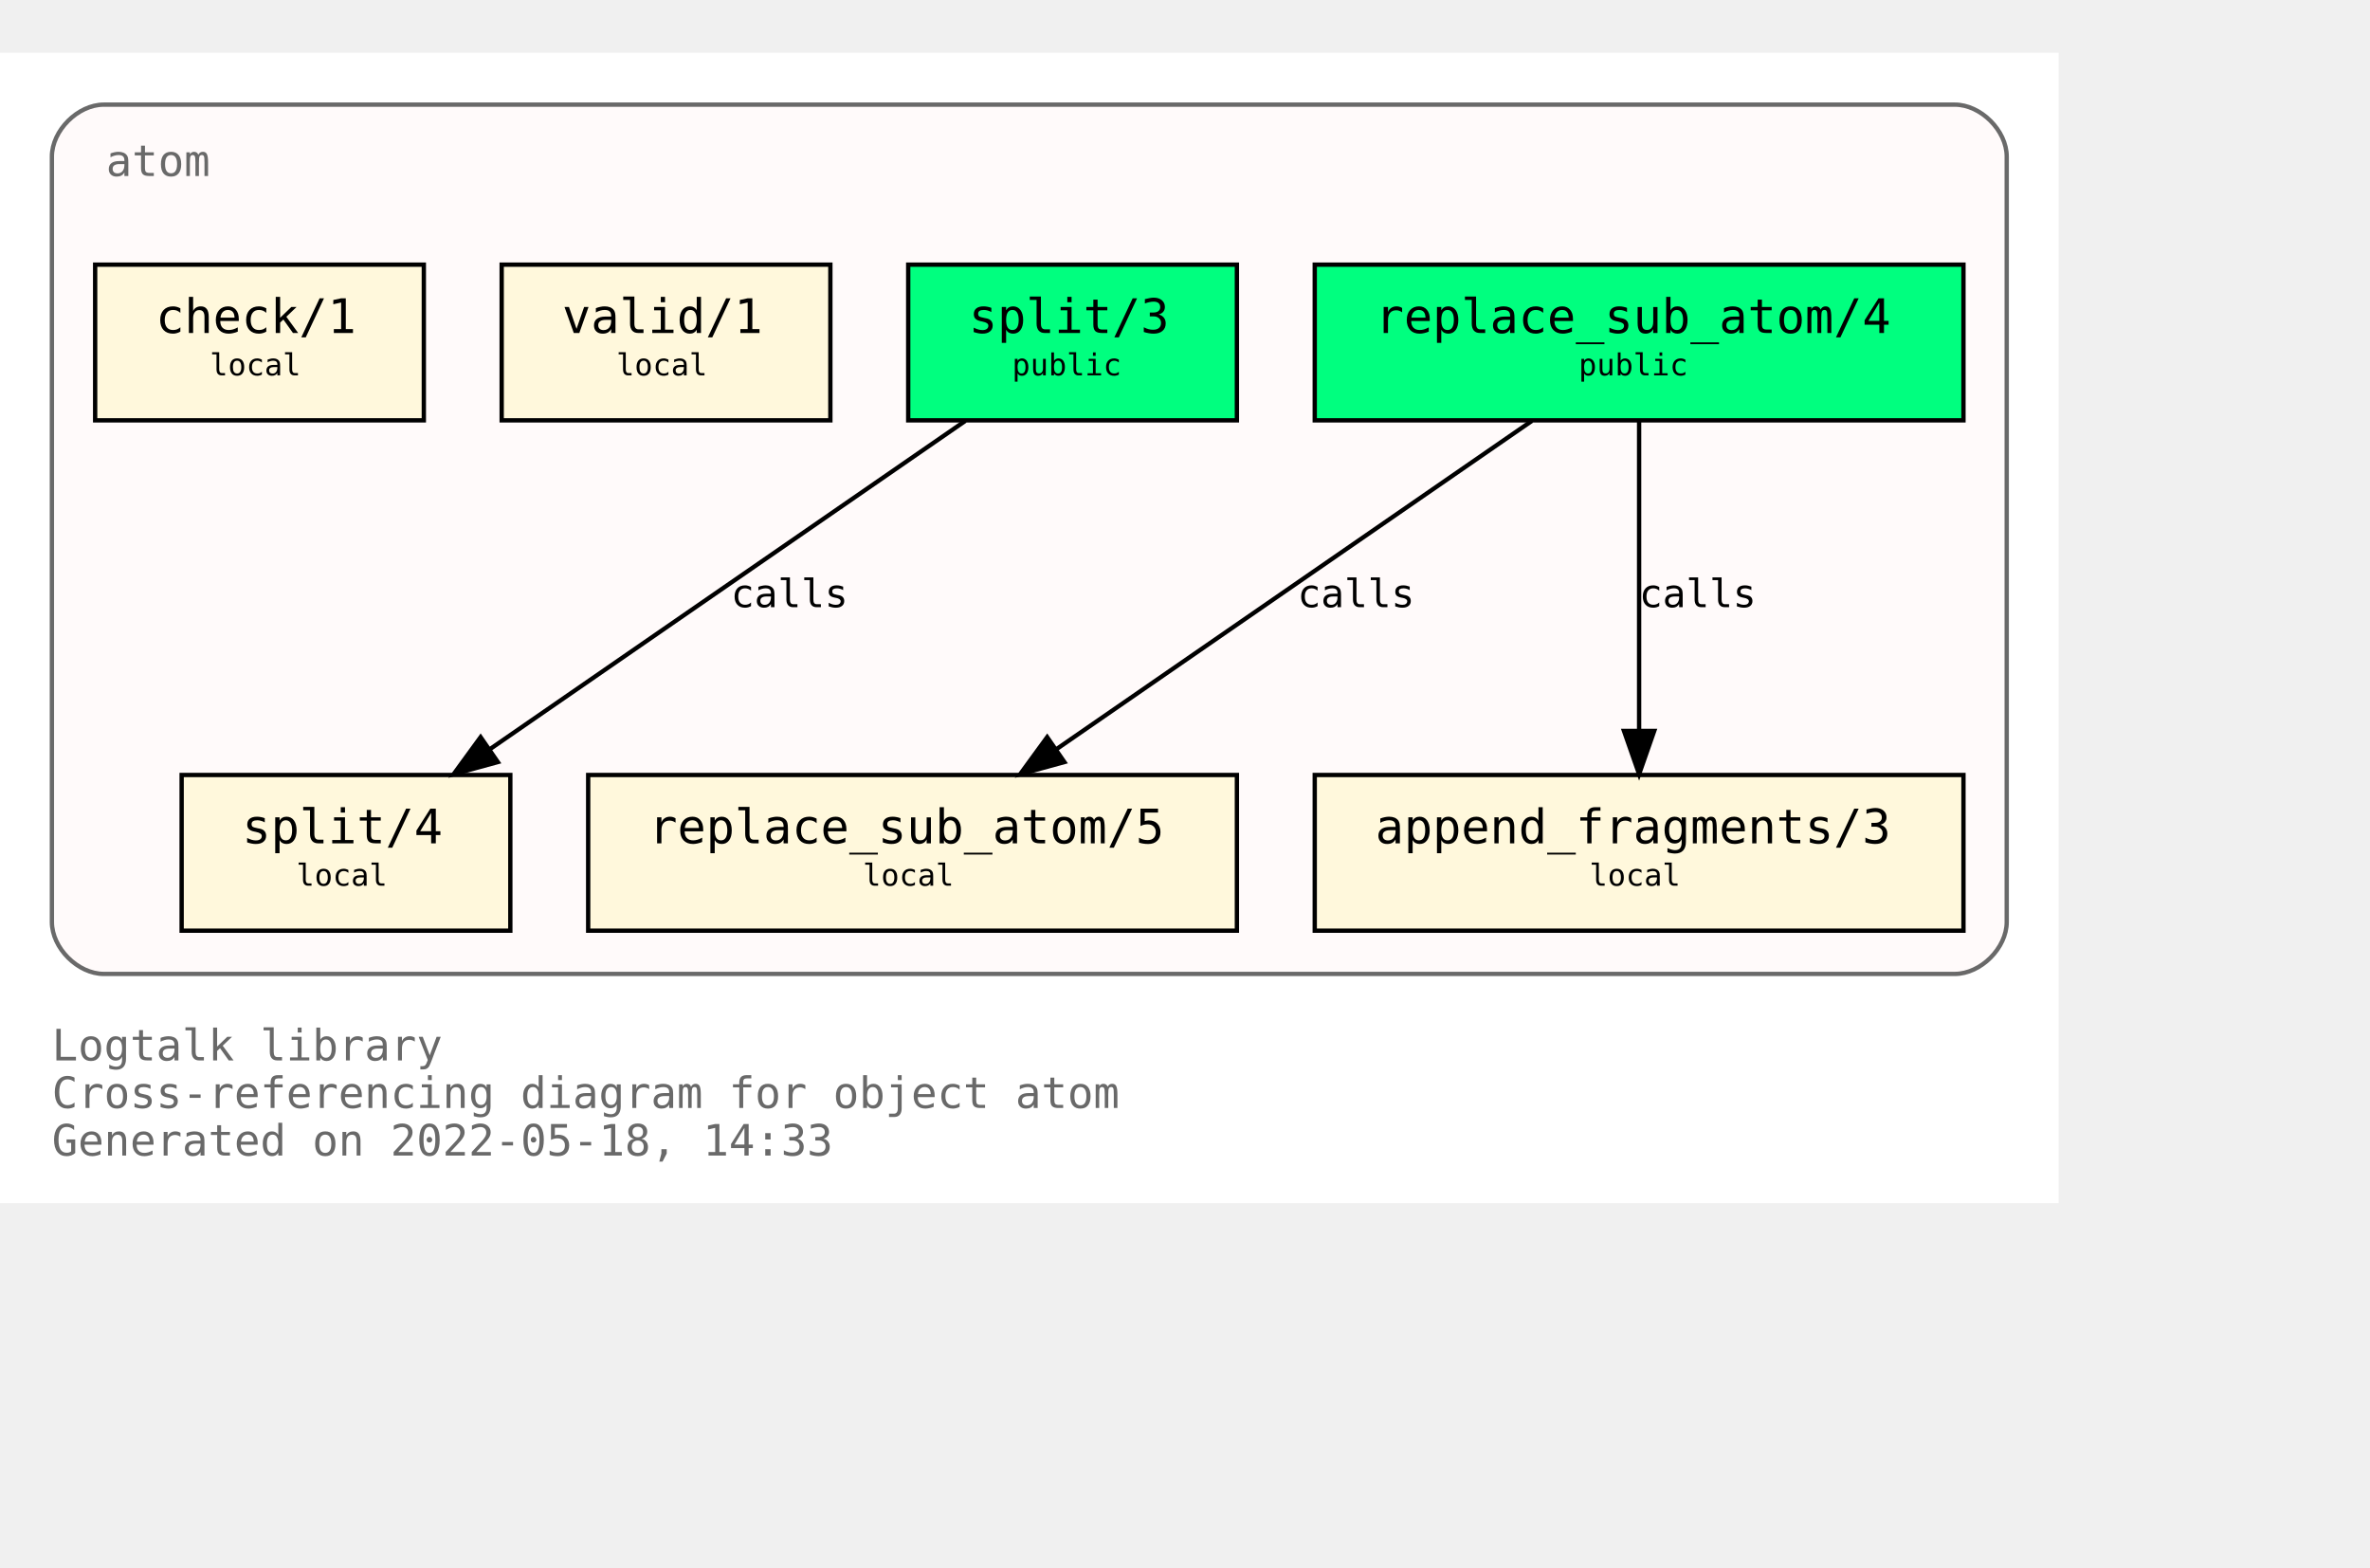
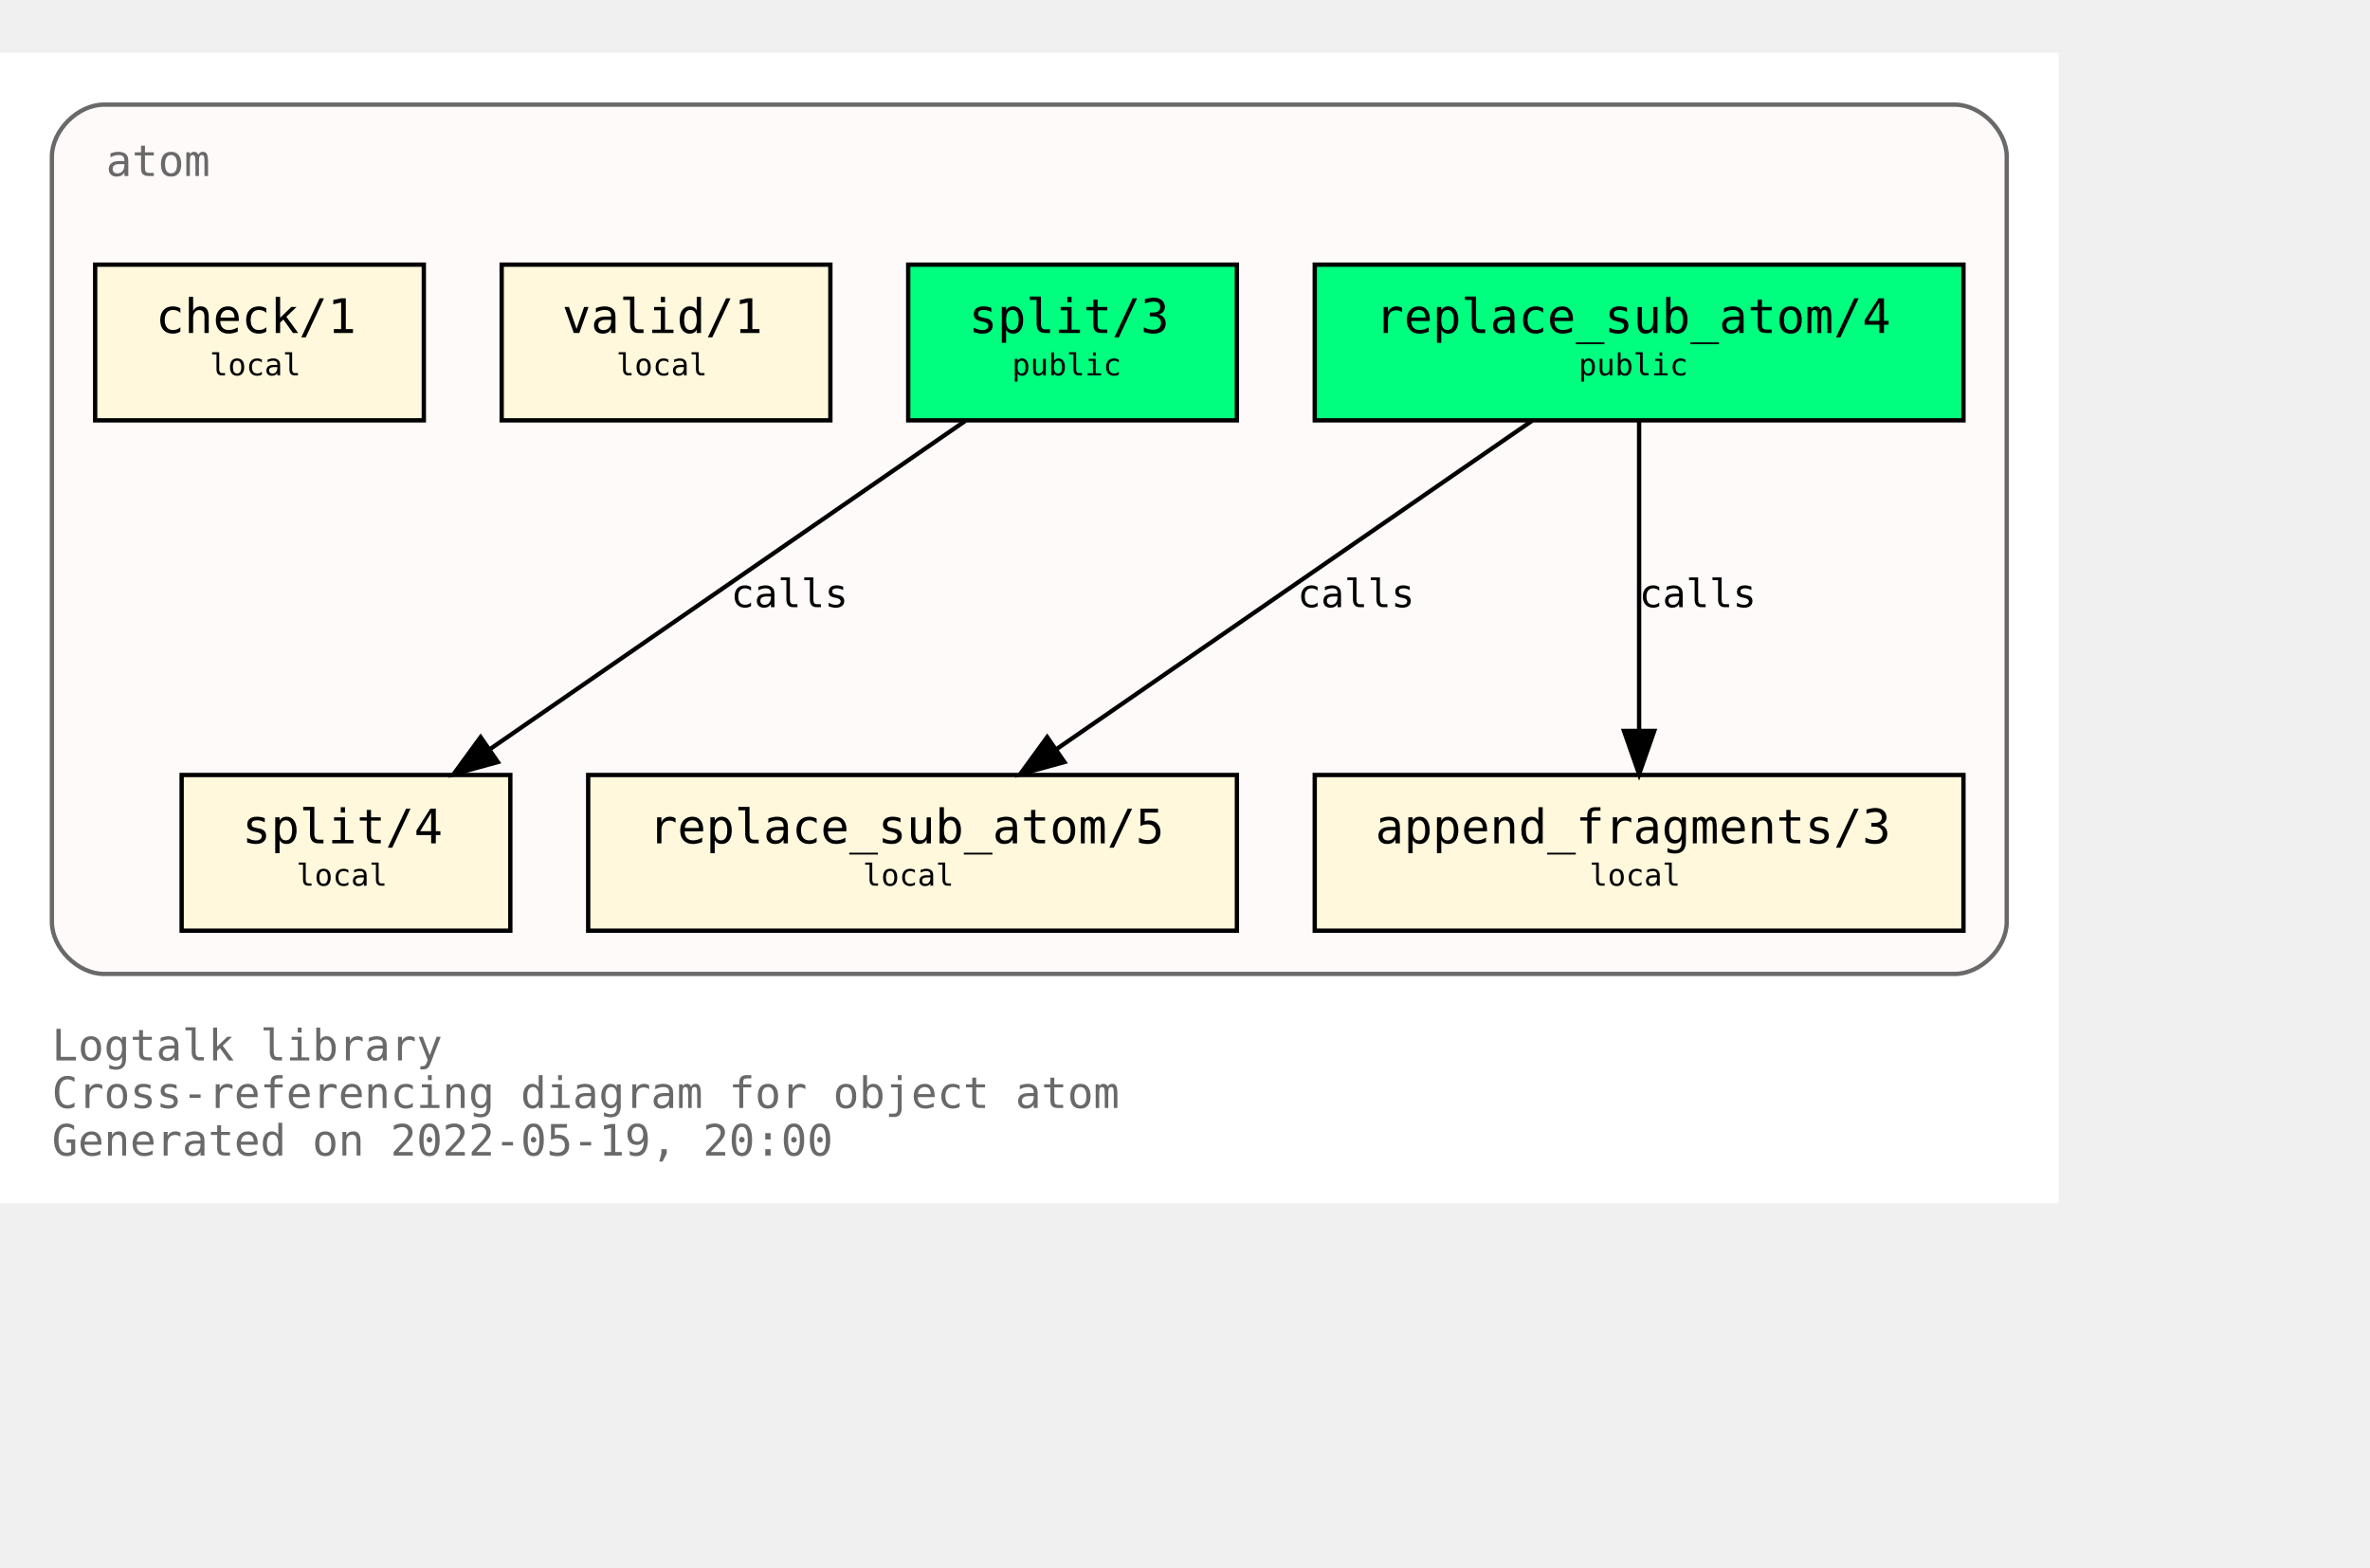
<svg xmlns="http://www.w3.org/2000/svg" xmlns:xlink="http://www.w3.org/1999/xlink" width="620pt" height="410pt" viewBox="72.00 72.00 548.00 338.00">
  <g id="graph0" class="graph" transform="scale(1 1) rotate(0) translate(76 334)">
    <polygon fill="white" stroke="transparent" points="-4,4 -4,-262 472,-262 472,4 -4,4" />
    <text text-anchor="start" x="8" y="-29" font-family="Monospace" font-size="10.00" fill="dimgray">Logtalk library</text>
    <text text-anchor="start" x="8" y="-18" font-family="Monospace" font-size="10.00" fill="dimgray">Cross-referencing diagram for object atom</text>
-     <text text-anchor="start" x="8" y="-7" font-family="Monospace" font-size="10.00" fill="dimgray">Generated on 2022-05-18, 14:33</text>
+     <text text-anchor="start" x="8" y="-7" font-family="Monospace" font-size="10.00" fill="dimgray">Generated on 2022-05-19, 20:00</text>
    <g id="clust1" class="cluster">
      <g id="a_clust1">
        <a xlink:title="atom">
          <path fill="snow" stroke="dimgray" d="M20,-49C20,-49 448,-49 448,-49 454,-49 460,-55 460,-61 460,-61 460,-238 460,-238 460,-244 454,-250 448,-250 448,-250 20,-250 20,-250 14,-250 8,-244 8,-238 8,-238 8,-61 8,-61 8,-55 14,-49 20,-49" />
          <g id="a_clust1_0">
-             <a xlink:href="https://github.com/LogtalkDotOrg/logtalk3/tree/278e648200c4752db647c5a5add0557307b3ba2c/library/types/atom.lgt" xlink:title="https://github.com/LogtalkDotOrg/logtalk3/tree/278e648200c4752db647c5a5add0557307b3ba2c/library/types/atom.lgt">
+             <a xlink:href="https://github.com/LogtalkDotOrg/logtalk3/tree/7c5102ffb4037fd1fd1f9e3c8eb28e9ab6309214/library/types/atom.lgt" xlink:title="https://github.com/LogtalkDotOrg/logtalk3/tree/7c5102ffb4037fd1fd1f9e3c8eb28e9ab6309214/library/types/atom.lgt">
              <text text-anchor="start" x="20.5" y="-233.5" font-family="Monospace" font-size="10.00" fill="dimgray">atom</text>
            </a>
          </g>
        </a>
      </g>
    </g>
    <g id="node1" class="node">
      <g id="a_node1">
-         <a xlink:href="https://github.com/LogtalkDotOrg/logtalk3/tree/278e648200c4752db647c5a5add0557307b3ba2c/library/types/atom.lgt#L32" xlink:title="https://github.com/LogtalkDotOrg/logtalk3/tree/278e648200c4752db647c5a5add0557307b3ba2c/library/types/atom.lgt#L32">
+         <a xlink:href="https://github.com/LogtalkDotOrg/logtalk3/tree/7c5102ffb4037fd1fd1f9e3c8eb28e9ab6309214/library/types/atom.lgt#L32" xlink:title="https://github.com/LogtalkDotOrg/logtalk3/tree/7c5102ffb4037fd1fd1f9e3c8eb28e9ab6309214/library/types/atom.lgt#L32">
          <polygon fill="springgreen" stroke="black" points="450,-213 300,-213 300,-177 450,-177 450,-213" />
          <text text-anchor="start" x="308" y="-197.8" font-family="Monospace" font-size="9.00"> </text>
          <text text-anchor="start" x="314" y="-197.2" font-family="Monospace" font-size="11.00">replace_sub_atom/4</text>
          <text text-anchor="start" x="436" y="-197.8" font-family="Monospace" font-size="9.00"> </text>
          <text text-anchor="start" x="308" y="-186.8" font-family="Monospace" font-size="9.00"> </text>
          <text text-anchor="start" x="361" y="-187.4" font-family="Monospace" font-size="7.00">public</text>
          <text text-anchor="start" x="436" y="-186.8" font-family="Monospace" font-size="9.00"> </text>
        </a>
      </g>
    </g>
    <g id="node4" class="node">
      <g id="a_node4">
-         <a xlink:href="https://github.com/LogtalkDotOrg/logtalk3/tree/278e648200c4752db647c5a5add0557307b3ba2c/library/types/atom.lgt#L54" xlink:title="https://github.com/LogtalkDotOrg/logtalk3/tree/278e648200c4752db647c5a5add0557307b3ba2c/library/types/atom.lgt#L54">
+         <a xlink:href="https://github.com/LogtalkDotOrg/logtalk3/tree/7c5102ffb4037fd1fd1f9e3c8eb28e9ab6309214/library/types/atom.lgt#L54" xlink:title="https://github.com/LogtalkDotOrg/logtalk3/tree/7c5102ffb4037fd1fd1f9e3c8eb28e9ab6309214/library/types/atom.lgt#L54">
          <polygon fill="cornsilk" stroke="black" points="282,-95 132,-95 132,-59 282,-59 282,-95" />
          <text text-anchor="start" x="140" y="-79.8" font-family="Monospace" font-size="9.00"> </text>
          <text text-anchor="start" x="146" y="-79.2" font-family="Monospace" font-size="11.00">replace_sub_atom/5</text>
          <text text-anchor="start" x="268" y="-79.8" font-family="Monospace" font-size="9.00"> </text>
          <text text-anchor="start" x="140" y="-68.8" font-family="Monospace" font-size="9.00"> </text>
          <text text-anchor="start" x="195.5" y="-69.4" font-family="Monospace" font-size="7.00">local</text>
          <text text-anchor="start" x="268" y="-68.8" font-family="Monospace" font-size="9.00"> </text>
        </a>
      </g>
    </g>
    <g id="edge1" class="edge">
      <g id="a_edge1">
-         <a xlink:href="https://github.com/LogtalkDotOrg/logtalk3/tree/278e648200c4752db647c5a5add0557307b3ba2c/library/types/atom.lgt#L46" xlink:title="calls">
+         <a xlink:href="https://github.com/LogtalkDotOrg/logtalk3/tree/7c5102ffb4037fd1fd1f9e3c8eb28e9ab6309214/library/types/atom.lgt#L46" xlink:title="calls">
          <path fill="none" stroke="black" d="M350.21,-176.88C321.05,-156.75 272.53,-123.25 240.16,-100.89" />
          <polygon fill="black" stroke="black" points="242.11,-97.99 231.89,-95.19 238.13,-103.75 242.11,-97.99" />
        </a>
      </g>
      <g id="a_edge1-label">
-         <a xlink:href="https://github.com/LogtalkDotOrg/logtalk3/tree/278e648200c4752db647c5a5add0557307b3ba2c/library/types/atom.lgt#L46" xlink:title="https://github.com/LogtalkDotOrg/logtalk3/tree/278e648200c4752db647c5a5add0557307b3ba2c/library/types/atom.lgt#L46">
+         <a xlink:href="https://github.com/LogtalkDotOrg/logtalk3/tree/7c5102ffb4037fd1fd1f9e3c8eb28e9ab6309214/library/types/atom.lgt#L46" xlink:title="https://github.com/LogtalkDotOrg/logtalk3/tree/7c5102ffb4037fd1fd1f9e3c8eb28e9ab6309214/library/types/atom.lgt#L46">
          <text text-anchor="start" x="296" y="-133.8" font-family="Monospace" font-size="9.00">calls</text>
        </a>
      </g>
    </g>
    <g id="node5" class="node">
      <g id="a_node5">
-         <a xlink:href="https://github.com/LogtalkDotOrg/logtalk3/tree/278e648200c4752db647c5a5add0557307b3ba2c/library/types/atom.lgt#L65" xlink:title="https://github.com/LogtalkDotOrg/logtalk3/tree/278e648200c4752db647c5a5add0557307b3ba2c/library/types/atom.lgt#L65">
+         <a xlink:href="https://github.com/LogtalkDotOrg/logtalk3/tree/7c5102ffb4037fd1fd1f9e3c8eb28e9ab6309214/library/types/atom.lgt#L65" xlink:title="https://github.com/LogtalkDotOrg/logtalk3/tree/7c5102ffb4037fd1fd1f9e3c8eb28e9ab6309214/library/types/atom.lgt#L65">
          <polygon fill="cornsilk" stroke="black" points="450,-95 300,-95 300,-59 450,-59 450,-95" />
          <text text-anchor="start" x="308" y="-79.8" font-family="Monospace" font-size="9.00"> </text>
          <text text-anchor="start" x="314" y="-79.2" font-family="Monospace" font-size="11.00">append_fragments/3</text>
          <text text-anchor="start" x="436" y="-79.8" font-family="Monospace" font-size="9.00"> </text>
          <text text-anchor="start" x="308" y="-68.8" font-family="Monospace" font-size="9.00"> </text>
          <text text-anchor="start" x="363.5" y="-69.4" font-family="Monospace" font-size="7.00">local</text>
          <text text-anchor="start" x="436" y="-68.8" font-family="Monospace" font-size="9.00"> </text>
        </a>
      </g>
    </g>
    <g id="edge2" class="edge">
      <g id="a_edge2">
-         <a xlink:href="https://github.com/LogtalkDotOrg/logtalk3/tree/278e648200c4752db647c5a5add0557307b3ba2c/library/types/atom.lgt#L46" xlink:title="calls">
+         <a xlink:href="https://github.com/LogtalkDotOrg/logtalk3/tree/7c5102ffb4037fd1fd1f9e3c8eb28e9ab6309214/library/types/atom.lgt#L46" xlink:title="calls">
          <path fill="none" stroke="black" d="M375,-176.88C375,-158.04 375,-127.47 375,-105.3" />
          <polygon fill="black" stroke="black" points="378.5,-105.19 375,-95.19 371.5,-105.19 378.5,-105.19" />
        </a>
      </g>
      <g id="a_edge2-label">
-         <a xlink:href="https://github.com/LogtalkDotOrg/logtalk3/tree/278e648200c4752db647c5a5add0557307b3ba2c/library/types/atom.lgt#L46" xlink:title="https://github.com/LogtalkDotOrg/logtalk3/tree/278e648200c4752db647c5a5add0557307b3ba2c/library/types/atom.lgt#L46">
+         <a xlink:href="https://github.com/LogtalkDotOrg/logtalk3/tree/7c5102ffb4037fd1fd1f9e3c8eb28e9ab6309214/library/types/atom.lgt#L46" xlink:title="https://github.com/LogtalkDotOrg/logtalk3/tree/7c5102ffb4037fd1fd1f9e3c8eb28e9ab6309214/library/types/atom.lgt#L46">
          <text text-anchor="start" x="375" y="-133.8" font-family="Monospace" font-size="9.00">calls</text>
        </a>
      </g>
    </g>
    <g id="node2" class="node">
      <g id="a_node2">
-         <a xlink:href="https://github.com/LogtalkDotOrg/logtalk3/tree/278e648200c4752db647c5a5add0557307b3ba2c/library/types/atom.lgt#L39" xlink:title="https://github.com/LogtalkDotOrg/logtalk3/tree/278e648200c4752db647c5a5add0557307b3ba2c/library/types/atom.lgt#L39">
+         <a xlink:href="https://github.com/LogtalkDotOrg/logtalk3/tree/7c5102ffb4037fd1fd1f9e3c8eb28e9ab6309214/library/types/atom.lgt#L39" xlink:title="https://github.com/LogtalkDotOrg/logtalk3/tree/7c5102ffb4037fd1fd1f9e3c8eb28e9ab6309214/library/types/atom.lgt#L39">
          <polygon fill="springgreen" stroke="black" points="282,-213 206,-213 206,-177 282,-177 282,-213" />
          <text text-anchor="start" x="214" y="-197.8" font-family="Monospace" font-size="9.00"> </text>
          <text text-anchor="start" x="220" y="-197.2" font-family="Monospace" font-size="11.00">split/3</text>
          <text text-anchor="start" x="268" y="-197.8" font-family="Monospace" font-size="9.00"> </text>
          <text text-anchor="start" x="214" y="-186.8" font-family="Monospace" font-size="9.00"> </text>
          <text text-anchor="start" x="230" y="-187.4" font-family="Monospace" font-size="7.00">public</text>
          <text text-anchor="start" x="268" y="-186.8" font-family="Monospace" font-size="9.00"> </text>
        </a>
      </g>
    </g>
    <g id="node6" class="node">
      <g id="a_node6">
-         <a xlink:href="https://github.com/LogtalkDotOrg/logtalk3/tree/278e648200c4752db647c5a5add0557307b3ba2c/library/types/atom.lgt#L77" xlink:title="https://github.com/LogtalkDotOrg/logtalk3/tree/278e648200c4752db647c5a5add0557307b3ba2c/library/types/atom.lgt#L77">
+         <a xlink:href="https://github.com/LogtalkDotOrg/logtalk3/tree/7c5102ffb4037fd1fd1f9e3c8eb28e9ab6309214/library/types/atom.lgt#L77" xlink:title="https://github.com/LogtalkDotOrg/logtalk3/tree/7c5102ffb4037fd1fd1f9e3c8eb28e9ab6309214/library/types/atom.lgt#L77">
          <polygon fill="cornsilk" stroke="black" points="114,-95 38,-95 38,-59 114,-59 114,-95" />
          <text text-anchor="start" x="46" y="-79.8" font-family="Monospace" font-size="9.00"> </text>
          <text text-anchor="start" x="52" y="-79.2" font-family="Monospace" font-size="11.00">split/4</text>
          <text text-anchor="start" x="100" y="-79.8" font-family="Monospace" font-size="9.00"> </text>
          <text text-anchor="start" x="46" y="-68.8" font-family="Monospace" font-size="9.00"> </text>
          <text text-anchor="start" x="64.5" y="-69.4" font-family="Monospace" font-size="7.00">local</text>
          <text text-anchor="start" x="100" y="-68.8" font-family="Monospace" font-size="9.00"> </text>
        </a>
      </g>
    </g>
    <g id="edge3" class="edge">
      <g id="a_edge3">
-         <a xlink:href="https://github.com/LogtalkDotOrg/logtalk3/tree/278e648200c4752db647c5a5add0557307b3ba2c/library/types/atom.lgt#L70" xlink:title="calls">
+         <a xlink:href="https://github.com/LogtalkDotOrg/logtalk3/tree/7c5102ffb4037fd1fd1f9e3c8eb28e9ab6309214/library/types/atom.lgt#L70" xlink:title="calls">
          <path fill="none" stroke="black" d="M219.21,-176.88C190.05,-156.75 141.53,-123.25 109.16,-100.89" />
          <polygon fill="black" stroke="black" points="111.11,-97.99 100.89,-95.19 107.13,-103.75 111.11,-97.99" />
        </a>
      </g>
      <g id="a_edge3-label">
-         <a xlink:href="https://github.com/LogtalkDotOrg/logtalk3/tree/278e648200c4752db647c5a5add0557307b3ba2c/library/types/atom.lgt#L70" xlink:title="https://github.com/LogtalkDotOrg/logtalk3/tree/278e648200c4752db647c5a5add0557307b3ba2c/library/types/atom.lgt#L70">
+         <a xlink:href="https://github.com/LogtalkDotOrg/logtalk3/tree/7c5102ffb4037fd1fd1f9e3c8eb28e9ab6309214/library/types/atom.lgt#L70" xlink:title="https://github.com/LogtalkDotOrg/logtalk3/tree/7c5102ffb4037fd1fd1f9e3c8eb28e9ab6309214/library/types/atom.lgt#L70">
          <text text-anchor="start" x="165" y="-133.8" font-family="Monospace" font-size="9.00">calls</text>
        </a>
      </g>
    </g>
    <g id="node3" class="node">
      <g id="a_node3">
-         <a xlink:href="https://github.com/LogtalkDotOrg/logtalk3/tree/278e648200c4752db647c5a5add0557307b3ba2c/library/types/atom.lgt#L88" xlink:title="https://github.com/LogtalkDotOrg/logtalk3/tree/278e648200c4752db647c5a5add0557307b3ba2c/library/types/atom.lgt#L88">
+         <a xlink:href="https://github.com/LogtalkDotOrg/logtalk3/tree/7c5102ffb4037fd1fd1f9e3c8eb28e9ab6309214/library/types/atom.lgt#L88" xlink:title="https://github.com/LogtalkDotOrg/logtalk3/tree/7c5102ffb4037fd1fd1f9e3c8eb28e9ab6309214/library/types/atom.lgt#L88">
          <polygon fill="cornsilk" stroke="black" points="188,-213 112,-213 112,-177 188,-177 188,-213" />
          <text text-anchor="start" x="120" y="-197.8" font-family="Monospace" font-size="9.00"> </text>
          <text text-anchor="start" x="126" y="-197.2" font-family="Monospace" font-size="11.00">valid/1</text>
          <text text-anchor="start" x="174" y="-197.8" font-family="Monospace" font-size="9.00"> </text>
          <text text-anchor="start" x="120" y="-186.8" font-family="Monospace" font-size="9.00"> </text>
          <text text-anchor="start" x="138.5" y="-187.4" font-family="Monospace" font-size="7.00">local</text>
          <text text-anchor="start" x="174" y="-186.8" font-family="Monospace" font-size="9.00"> </text>
        </a>
      </g>
    </g>
    <g id="node7" class="node">
      <g id="a_node7">
-         <a xlink:href="https://github.com/LogtalkDotOrg/logtalk3/tree/278e648200c4752db647c5a5add0557307b3ba2c/library/types/atom.lgt#L91" xlink:title="https://github.com/LogtalkDotOrg/logtalk3/tree/278e648200c4752db647c5a5add0557307b3ba2c/library/types/atom.lgt#L91">
+         <a xlink:href="https://github.com/LogtalkDotOrg/logtalk3/tree/7c5102ffb4037fd1fd1f9e3c8eb28e9ab6309214/library/types/atom.lgt#L91" xlink:title="https://github.com/LogtalkDotOrg/logtalk3/tree/7c5102ffb4037fd1fd1f9e3c8eb28e9ab6309214/library/types/atom.lgt#L91">
          <polygon fill="cornsilk" stroke="black" points="94,-213 18,-213 18,-177 94,-177 94,-213" />
          <text text-anchor="start" x="26" y="-197.8" font-family="Monospace" font-size="9.00"> </text>
          <text text-anchor="start" x="32" y="-197.2" font-family="Monospace" font-size="11.00">check/1</text>
          <text text-anchor="start" x="80" y="-197.8" font-family="Monospace" font-size="9.00"> </text>
          <text text-anchor="start" x="26" y="-186.8" font-family="Monospace" font-size="9.00"> </text>
          <text text-anchor="start" x="44.5" y="-187.4" font-family="Monospace" font-size="7.00">local</text>
          <text text-anchor="start" x="80" y="-186.8" font-family="Monospace" font-size="9.00"> </text>
        </a>
      </g>
    </g>
  </g>
</svg>
